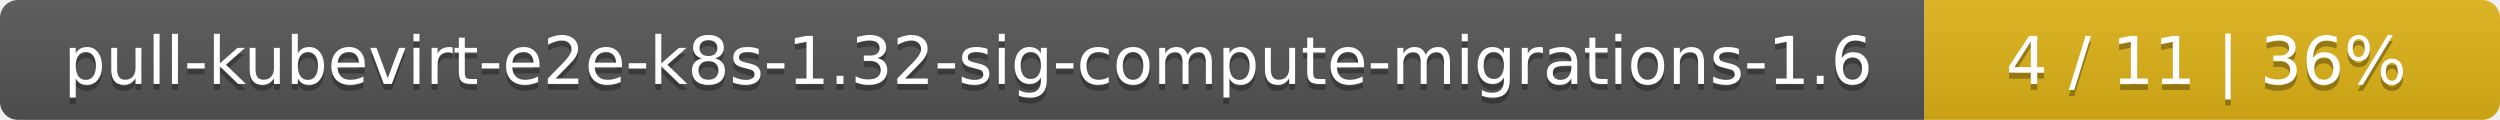
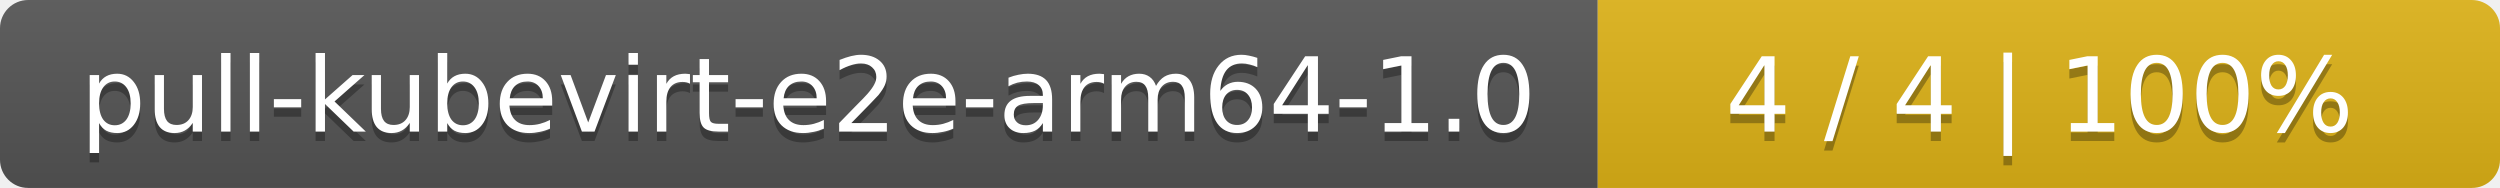
- <svg xmlns="http://www.w3.org/2000/svg" width="417" height="20">
+ <svg xmlns="http://www.w3.org/2000/svg" width="266" height="20">
  <linearGradient id="smooth" x2="0" y2="100%">
    <stop offset="0" stop-color="#bbb" stop-opacity=".1" />
    <stop offset="1" stop-opacity=".1" />
  </linearGradient>
  <mask id="round">
-     <rect width="417" height="20" rx="3" fill="#fff" />
+     <rect width="266" height="20" rx="3" fill="#fff" />
  </mask>
  <g mask="url(#round)">
-     <rect width="321" height="20" fill="#555" />
-     <rect x="321" width="96" height="20" fill="#dfb317" />
-     <rect width="417" height="20" fill="url(#smooth)" />
+     <rect width="170" height="20" fill="#555" />
+     <rect x="170" width="96" height="20" fill="#dfb317" />
+     <rect width="266" height="20" fill="url(#smooth)" />
  </g>
  <g fill="#fff" text-anchor="middle" font-family="DejaVu Sans,Verdana,Geneva,sans-serif" font-size="11">
-     <text x="161.5" y="15" fill="#010101" fill-opacity=".3">pull-kubevirt-e2e-k8s-1.32-sig-compute-migrations-1.6</text>
-     <text x="161.5" y="14">pull-kubevirt-e2e-k8s-1.32-sig-compute-migrations-1.6</text>
-     <text x="368" y="15" fill="#010101" fill-opacity=".3">4 / 11    |    36%</text>
-     <text x="368" y="14">4 / 11    |    36%</text>
+     <text x="86" y="15" fill="#010101" fill-opacity=".3">pull-kubevirt-e2e-arm64-1.0</text>
+     <text x="86" y="14">pull-kubevirt-e2e-arm64-1.0</text>
+     <text x="217" y="15" fill="#010101" fill-opacity=".3">4 / 4    |    100%</text>
+     <text x="217" y="14">4 / 4    |    100%</text>
  </g>
</svg>
